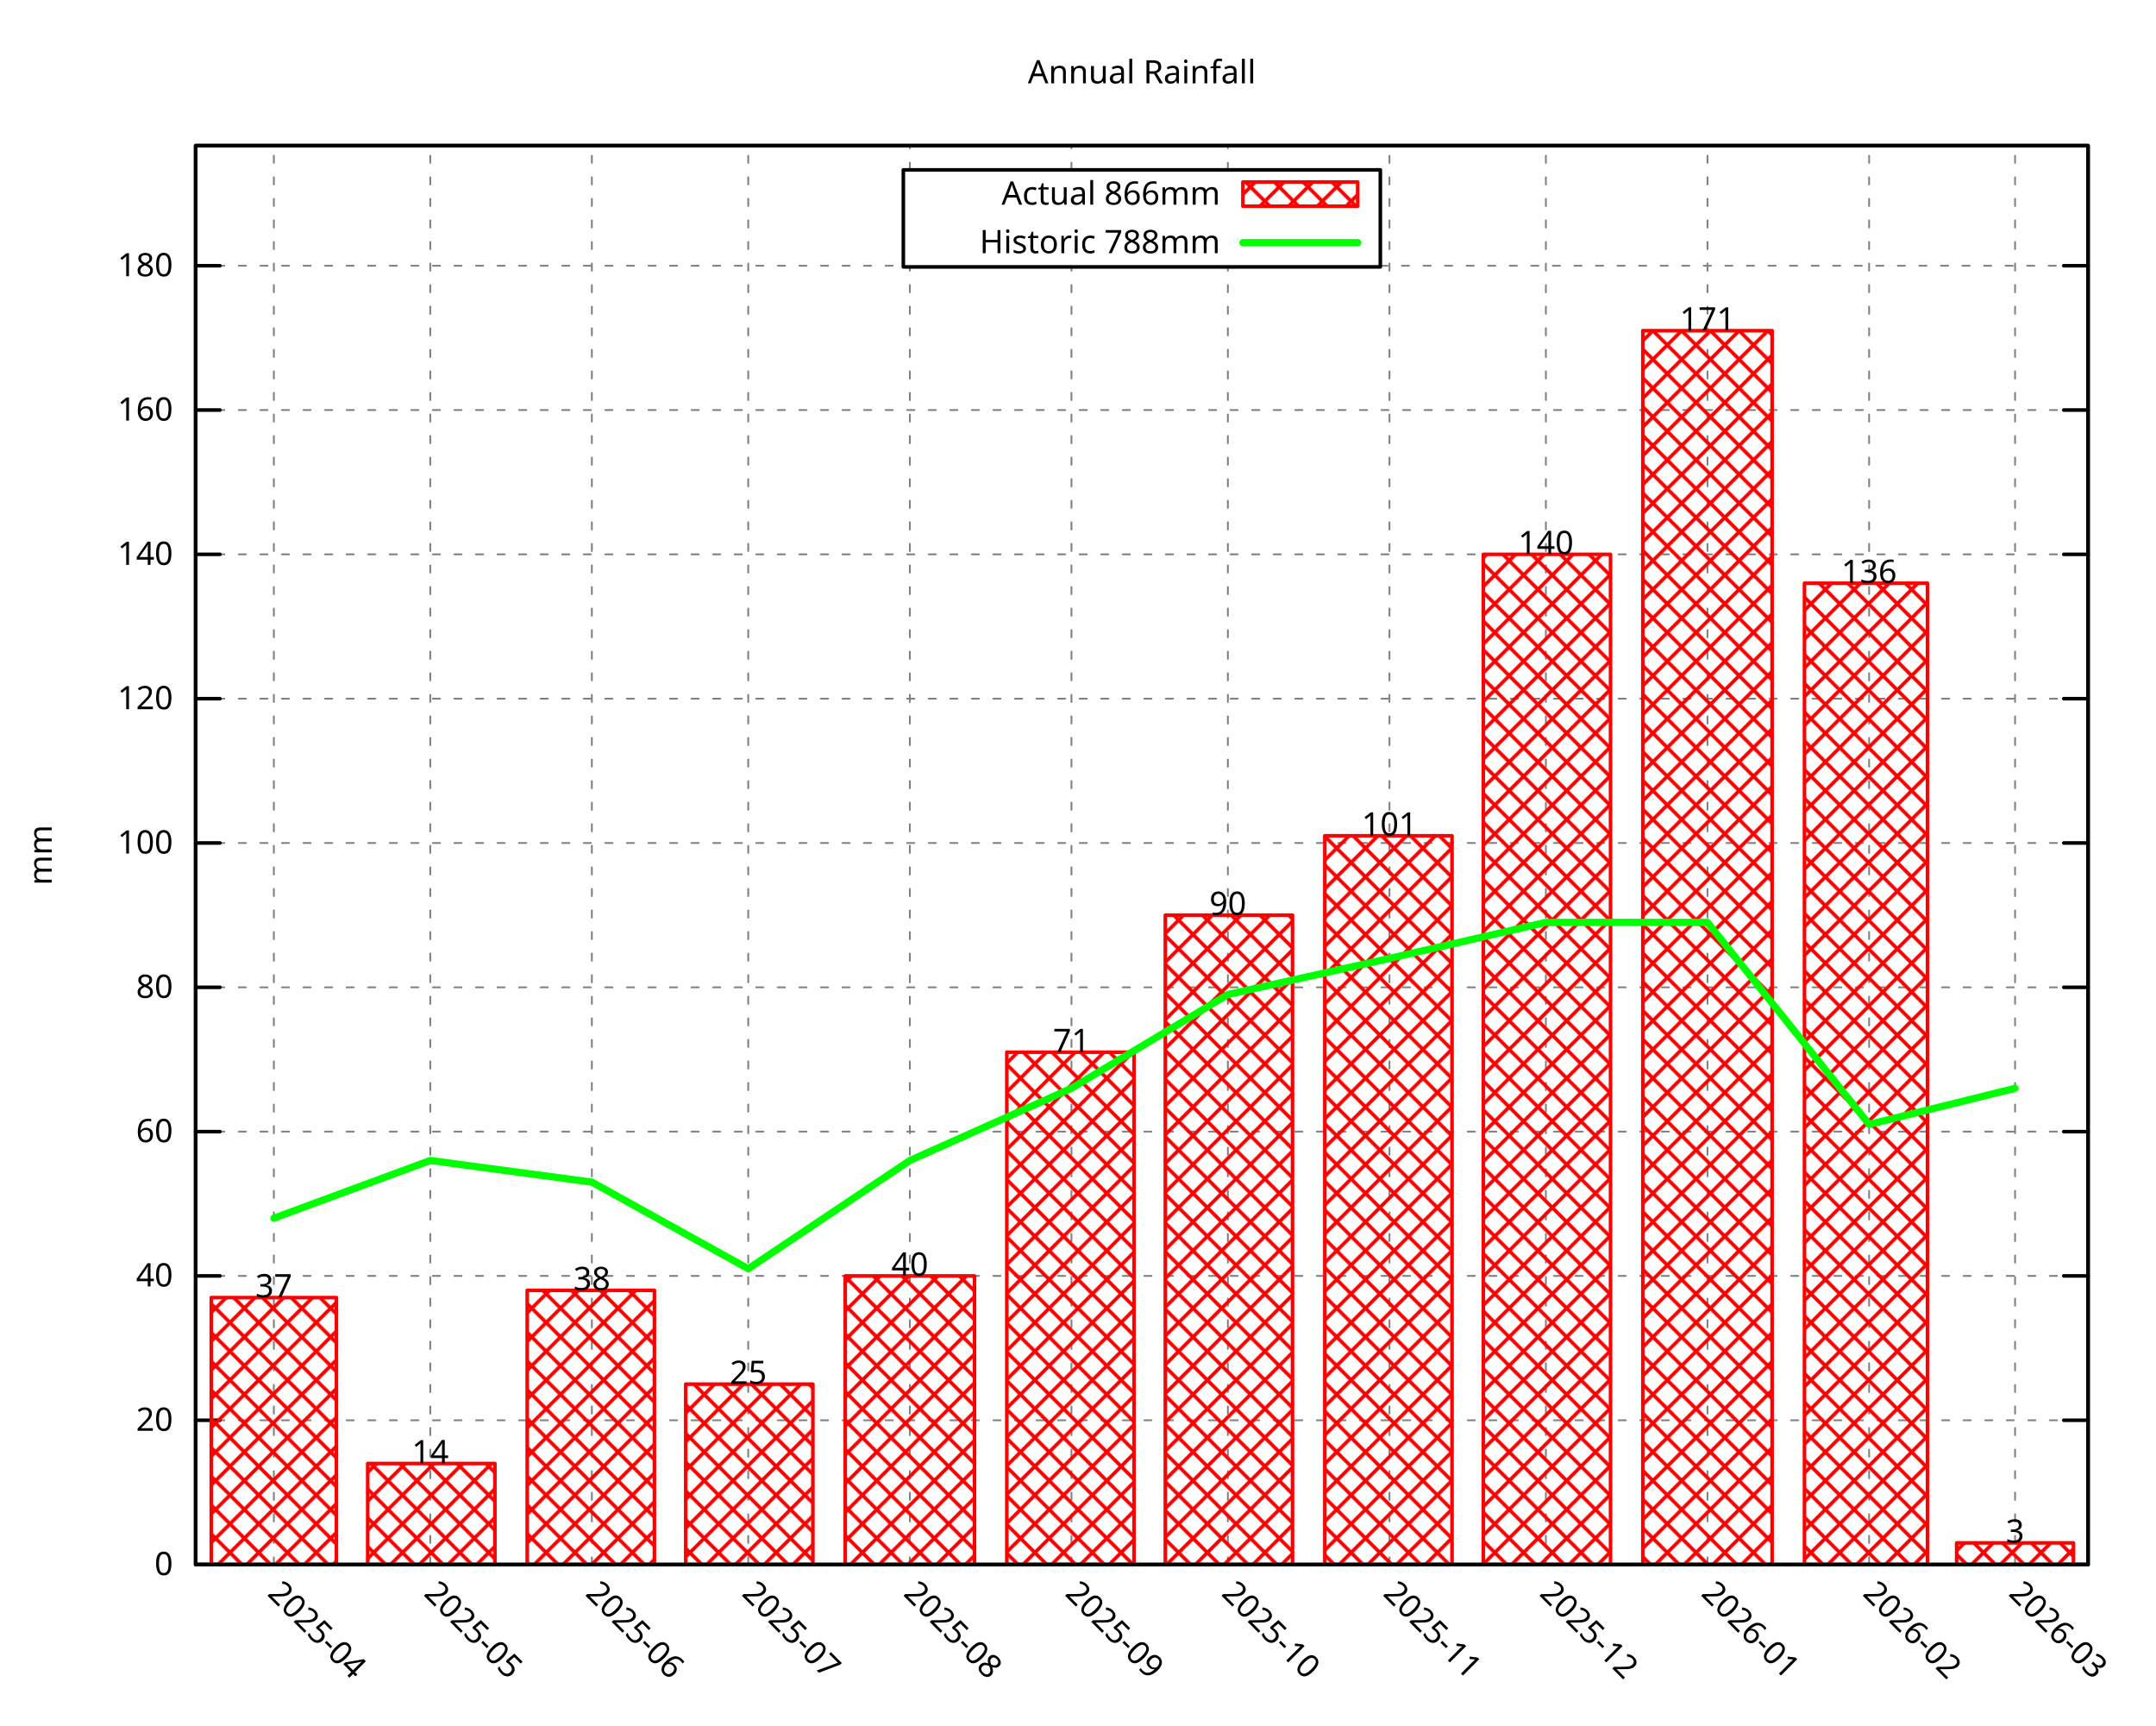
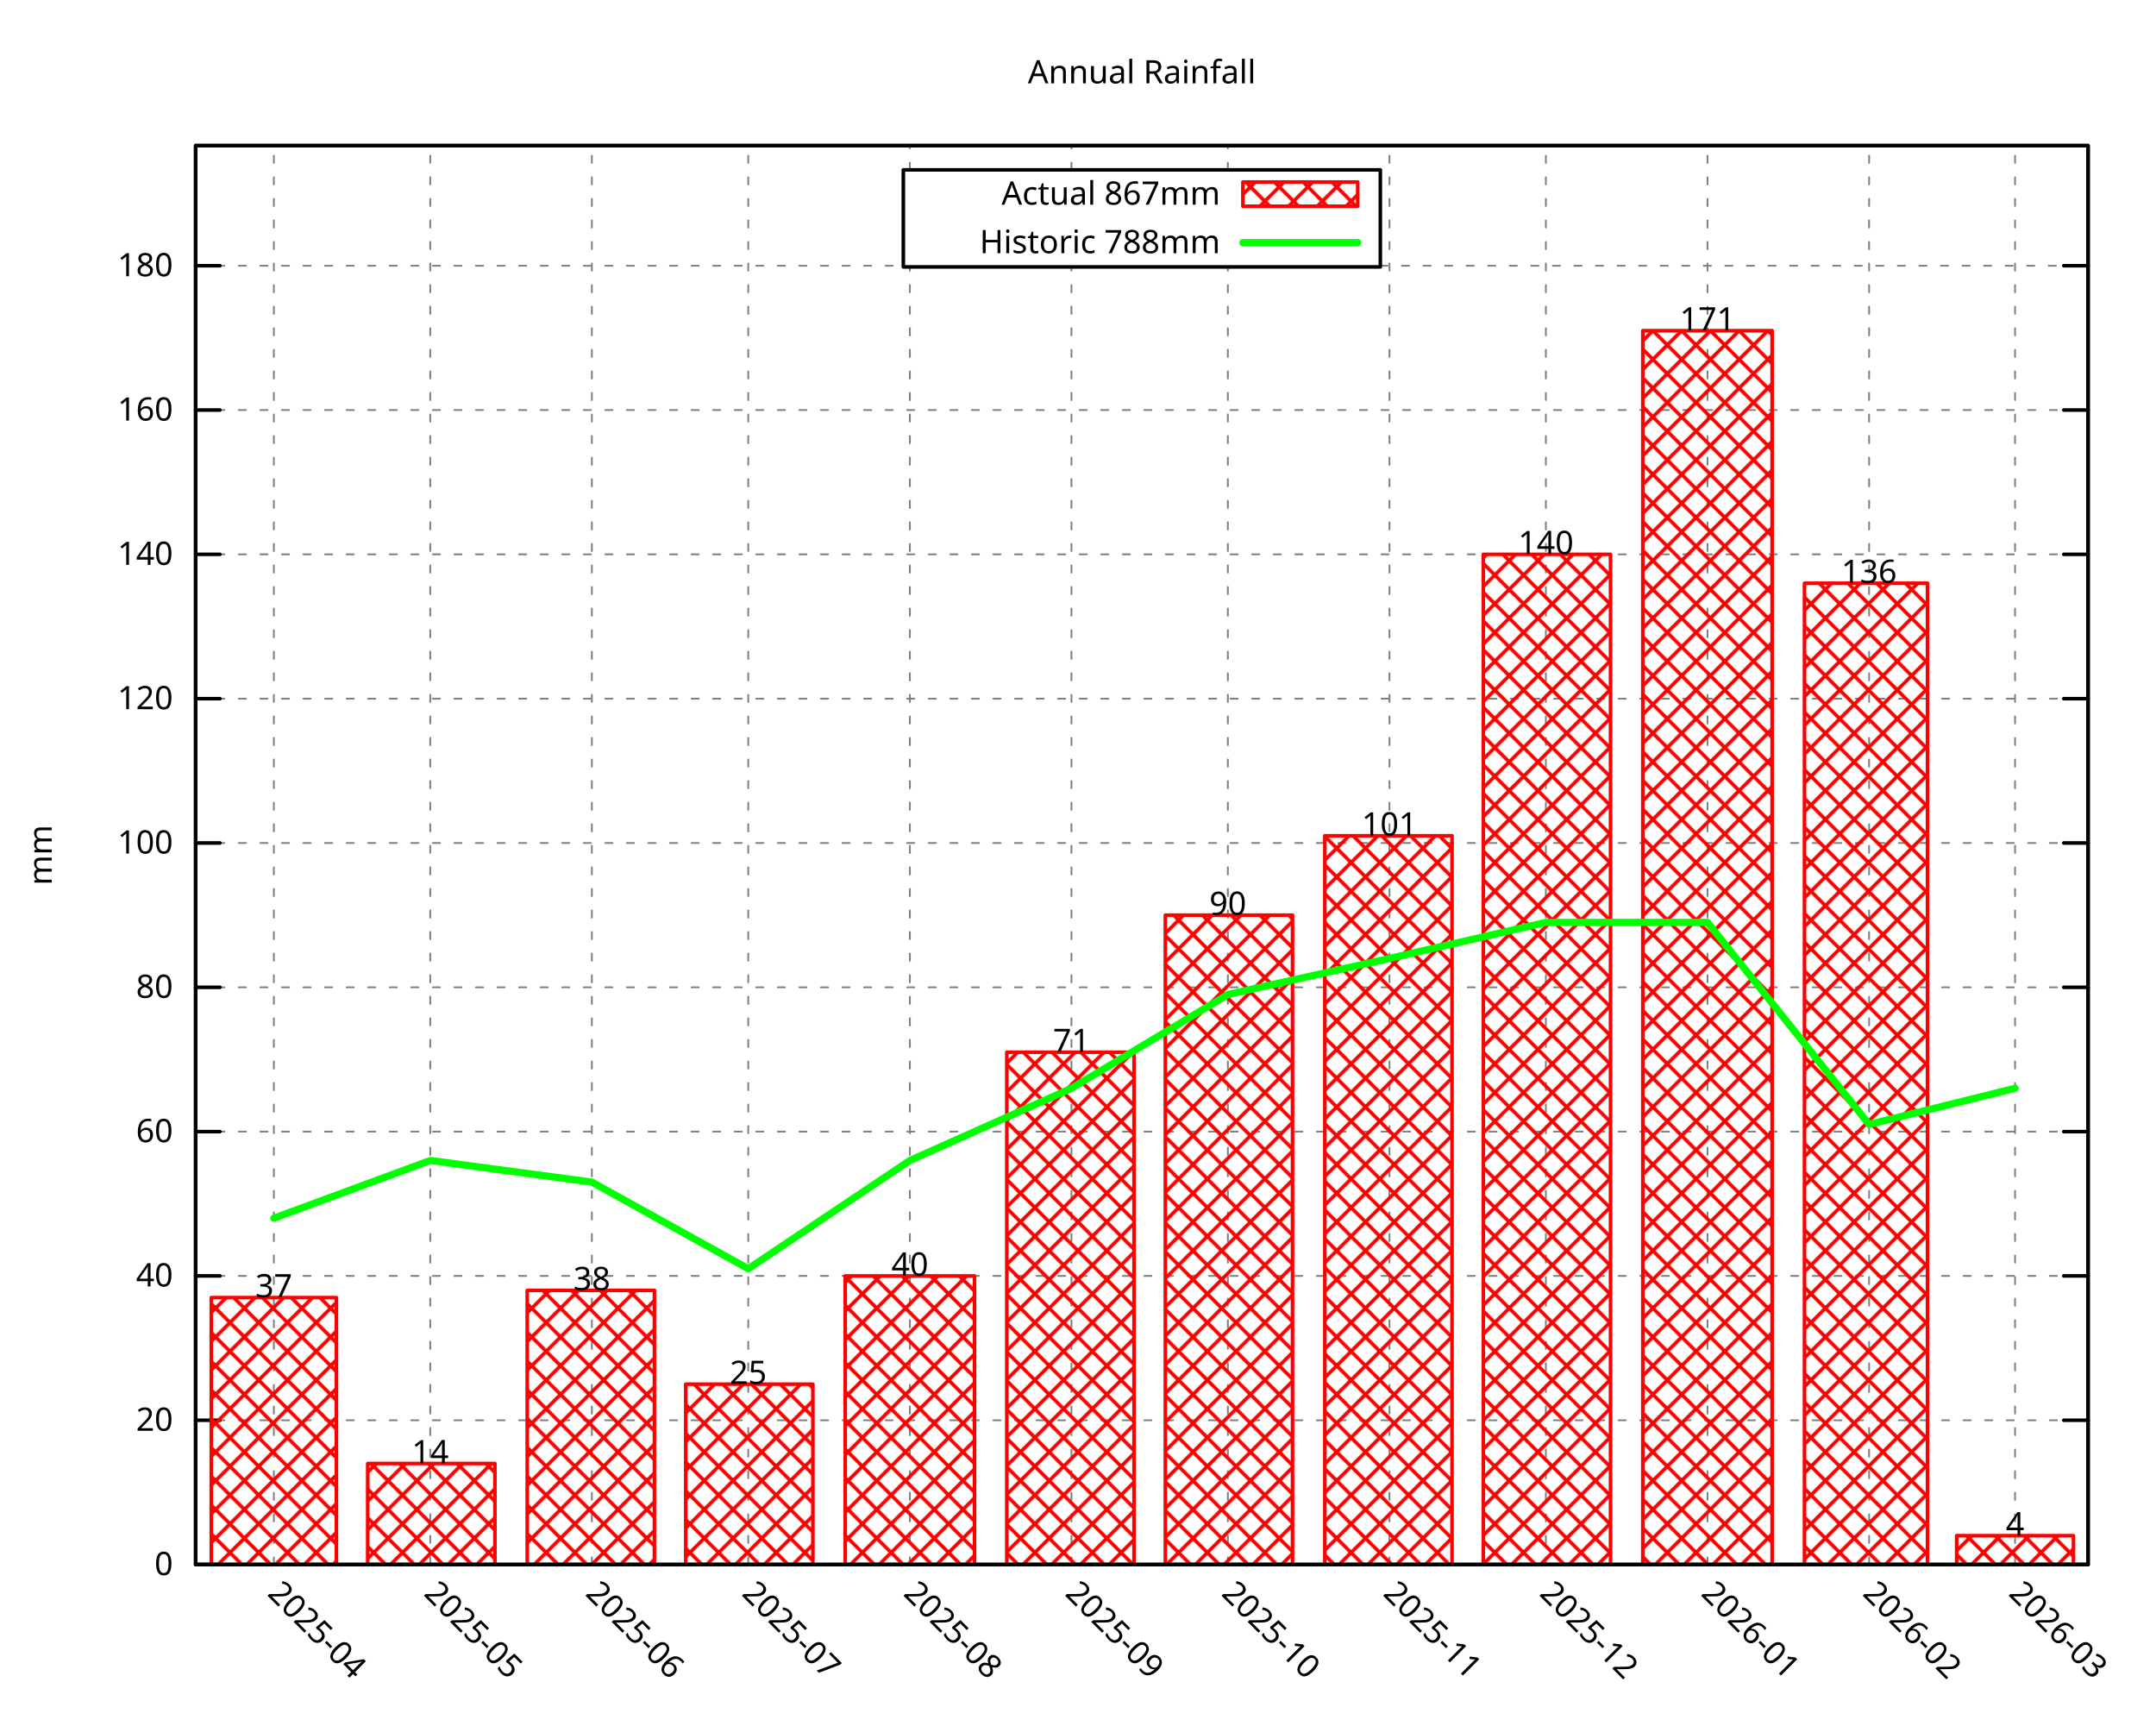
<svg xmlns="http://www.w3.org/2000/svg" xmlns:xlink="http://www.w3.org/1999/xlink" width="600" height="480" viewBox="0 0 600 480">
  <g id="gnuplot_canvas">
    <rect x="0" y="0" width="600" height="480" fill="none" />
    <defs>
      <circle id="gpDot" r="0.5" stroke-width="0.5" stroke="currentColor" />
      <path id="gpPt0" stroke-width="0.296" stroke="currentColor" d="M-1,0 h2 M0,-1 v2" />
      <path id="gpPt1" stroke-width="0.296" stroke="currentColor" d="M-1,-1 L1,1 M1,-1 L-1,1" />
      <path id="gpPt2" stroke-width="0.296" stroke="currentColor" d="M-1,0 L1,0 M0,-1 L0,1 M-1,-1 L1,1 M-1,1 L1,-1" />
      <rect id="gpPt3" stroke-width="0.296" stroke="currentColor" x="-1" y="-1" width="2" height="2" />
      <rect id="gpPt4" stroke-width="0.296" stroke="currentColor" fill="currentColor" x="-1" y="-1" width="2" height="2" />
      <circle id="gpPt5" stroke-width="0.296" stroke="currentColor" cx="0" cy="0" r="1" />
      <use xlink:href="#gpPt5" id="gpPt6" fill="currentColor" stroke="none" />
      <path id="gpPt7" stroke-width="0.296" stroke="currentColor" d="M0,-1.33 L-1.33,0.67 L1.33,0.67 z" />
      <use xlink:href="#gpPt7" id="gpPt8" fill="currentColor" stroke="none" />
      <use xlink:href="#gpPt7" id="gpPt9" stroke="currentColor" transform="rotate(180)" />
      <use xlink:href="#gpPt9" id="gpPt10" fill="currentColor" stroke="none" />
      <use xlink:href="#gpPt3" id="gpPt11" stroke="currentColor" transform="rotate(45)" />
      <use xlink:href="#gpPt11" id="gpPt12" fill="currentColor" stroke="none" />
      <path id="gpPt13" stroke-width="0.296" stroke="currentColor" d="M0,1.330 L1.265,0.411 L0.782,-1.067 L-0.782,-1.076 L-1.265,0.411 z" />
      <use xlink:href="#gpPt13" id="gpPt14" fill="currentColor" stroke="none" />
      <filter id="textbox" filterUnits="objectBoundingBox" x="0" y="0" height="1" width="1">
        <feFlood flood-color="white" flood-opacity="1" result="bgnd" />
        <feComposite in="SourceGraphic" in2="bgnd" operator="atop" />
      </filter>
      <filter id="greybox" filterUnits="objectBoundingBox" x="0" y="0" height="1" width="1">
        <feFlood flood-color="lightgrey" flood-opacity="1" result="grey" />
        <feComposite in="SourceGraphic" in2="grey" operator="atop" />
      </filter>
    </defs>
    <g fill="none" color="white" stroke="currentColor" stroke-width="1.00" stroke-linecap="round" stroke-linejoin="round">
</g>
    <g fill="none" color="black" stroke="currentColor" stroke-width="1.00" stroke-linecap="round" stroke-linejoin="round">
</g>
    <g fill="none" color="black" stroke="black" stroke-width="0.50" stroke-linecap="round" stroke-linejoin="round">
</g>
    <g fill="none" color="gray" stroke="currentColor" stroke-width="0.50" stroke-linecap="round" stroke-linejoin="round">
      <path stroke="gray" stroke-dasharray="2,4" class="gridline" d="M54.45,435.32 L581.09,435.32  " />
    </g>
    <g fill="none" color="gray" stroke="gray" stroke-width="1.00" stroke-linecap="round" stroke-linejoin="round">
</g>
    <g fill="none" color="black" stroke="currentColor" stroke-width="1.00" stroke-linecap="round" stroke-linejoin="round">
      <path stroke="black" d="M54.45,435.32 L61.20,435.32 M581.09,435.32 L574.34,435.32  " />
      <g transform="translate(48.15,438.25)" stroke="none" fill="black" font-family="Droid Sans" font-size="9.00" text-anchor="end">
        <text>
          <tspan font-family="Droid Sans"> 0</tspan>
        </text>
      </g>
    </g>
    <g fill="none" color="black" stroke="currentColor" stroke-width="1.00" stroke-linecap="round" stroke-linejoin="round">
</g>
    <g fill="none" color="black" stroke="black" stroke-width="0.50" stroke-linecap="round" stroke-linejoin="round">
</g>
    <g fill="none" color="gray" stroke="currentColor" stroke-width="0.50" stroke-linecap="round" stroke-linejoin="round">
      <path stroke="gray" stroke-dasharray="2,4" class="gridline" d="M54.45,395.17 L581.09,395.17  " />
    </g>
    <g fill="none" color="gray" stroke="gray" stroke-width="1.00" stroke-linecap="round" stroke-linejoin="round">
</g>
    <g fill="none" color="black" stroke="currentColor" stroke-width="1.00" stroke-linecap="round" stroke-linejoin="round">
      <path stroke="black" d="M54.45,395.17 L61.20,395.17 M581.09,395.17 L574.34,395.17  " />
      <g transform="translate(48.15,398.10)" stroke="none" fill="black" font-family="Droid Sans" font-size="9.00" text-anchor="end">
        <text>
          <tspan font-family="Droid Sans"> 20</tspan>
        </text>
      </g>
    </g>
    <g fill="none" color="black" stroke="currentColor" stroke-width="1.00" stroke-linecap="round" stroke-linejoin="round">
</g>
    <g fill="none" color="black" stroke="black" stroke-width="0.50" stroke-linecap="round" stroke-linejoin="round">
</g>
    <g fill="none" color="gray" stroke="currentColor" stroke-width="0.50" stroke-linecap="round" stroke-linejoin="round">
      <path stroke="gray" stroke-dasharray="2,4" class="gridline" d="M54.45,355.01 L581.09,355.01  " />
    </g>
    <g fill="none" color="gray" stroke="gray" stroke-width="1.00" stroke-linecap="round" stroke-linejoin="round">
</g>
    <g fill="none" color="black" stroke="currentColor" stroke-width="1.00" stroke-linecap="round" stroke-linejoin="round">
      <path stroke="black" d="M54.45,355.01 L61.20,355.01 M581.09,355.01 L574.34,355.01  " />
      <g transform="translate(48.15,357.94)" stroke="none" fill="black" font-family="Droid Sans" font-size="9.00" text-anchor="end">
        <text>
          <tspan font-family="Droid Sans"> 40</tspan>
        </text>
      </g>
    </g>
    <g fill="none" color="black" stroke="currentColor" stroke-width="1.00" stroke-linecap="round" stroke-linejoin="round">
</g>
    <g fill="none" color="black" stroke="black" stroke-width="0.50" stroke-linecap="round" stroke-linejoin="round">
</g>
    <g fill="none" color="gray" stroke="currentColor" stroke-width="0.50" stroke-linecap="round" stroke-linejoin="round">
      <path stroke="gray" stroke-dasharray="2,4" class="gridline" d="M54.45,314.86 L581.09,314.86  " />
    </g>
    <g fill="none" color="gray" stroke="gray" stroke-width="1.00" stroke-linecap="round" stroke-linejoin="round">
</g>
    <g fill="none" color="black" stroke="currentColor" stroke-width="1.00" stroke-linecap="round" stroke-linejoin="round">
      <path stroke="black" d="M54.45,314.86 L61.20,314.86 M581.09,314.86 L574.34,314.86  " />
      <g transform="translate(48.15,317.79)" stroke="none" fill="black" font-family="Droid Sans" font-size="9.00" text-anchor="end">
        <text>
          <tspan font-family="Droid Sans"> 60</tspan>
        </text>
      </g>
    </g>
    <g fill="none" color="black" stroke="currentColor" stroke-width="1.00" stroke-linecap="round" stroke-linejoin="round">
</g>
    <g fill="none" color="black" stroke="black" stroke-width="0.50" stroke-linecap="round" stroke-linejoin="round">
</g>
    <g fill="none" color="gray" stroke="currentColor" stroke-width="0.50" stroke-linecap="round" stroke-linejoin="round">
      <path stroke="gray" stroke-dasharray="2,4" class="gridline" d="M54.45,274.71 L581.09,274.71  " />
    </g>
    <g fill="none" color="gray" stroke="gray" stroke-width="1.00" stroke-linecap="round" stroke-linejoin="round">
</g>
    <g fill="none" color="black" stroke="currentColor" stroke-width="1.00" stroke-linecap="round" stroke-linejoin="round">
      <path stroke="black" d="M54.45,274.71 L61.20,274.71 M581.09,274.71 L574.34,274.71  " />
      <g transform="translate(48.15,277.64)" stroke="none" fill="black" font-family="Droid Sans" font-size="9.00" text-anchor="end">
        <text>
          <tspan font-family="Droid Sans"> 80</tspan>
        </text>
      </g>
    </g>
    <g fill="none" color="black" stroke="currentColor" stroke-width="1.00" stroke-linecap="round" stroke-linejoin="round">
</g>
    <g fill="none" color="black" stroke="black" stroke-width="0.50" stroke-linecap="round" stroke-linejoin="round">
</g>
    <g fill="none" color="gray" stroke="currentColor" stroke-width="0.50" stroke-linecap="round" stroke-linejoin="round">
      <path stroke="gray" stroke-dasharray="2,4" class="gridline" d="M54.45,234.55 L581.09,234.55  " />
    </g>
    <g fill="none" color="gray" stroke="gray" stroke-width="1.00" stroke-linecap="round" stroke-linejoin="round">
</g>
    <g fill="none" color="black" stroke="currentColor" stroke-width="1.00" stroke-linecap="round" stroke-linejoin="round">
      <path stroke="black" d="M54.45,234.55 L61.20,234.55 M581.09,234.55 L574.34,234.55  " />
      <g transform="translate(48.15,237.48)" stroke="none" fill="black" font-family="Droid Sans" font-size="9.00" text-anchor="end">
        <text>
          <tspan font-family="Droid Sans"> 100</tspan>
        </text>
      </g>
    </g>
    <g fill="none" color="black" stroke="currentColor" stroke-width="1.00" stroke-linecap="round" stroke-linejoin="round">
</g>
    <g fill="none" color="black" stroke="black" stroke-width="0.50" stroke-linecap="round" stroke-linejoin="round">
</g>
    <g fill="none" color="gray" stroke="currentColor" stroke-width="0.50" stroke-linecap="round" stroke-linejoin="round">
      <path stroke="gray" stroke-dasharray="2,4" class="gridline" d="M54.45,194.40 L581.09,194.40  " />
    </g>
    <g fill="none" color="gray" stroke="gray" stroke-width="1.00" stroke-linecap="round" stroke-linejoin="round">
</g>
    <g fill="none" color="black" stroke="currentColor" stroke-width="1.00" stroke-linecap="round" stroke-linejoin="round">
      <path stroke="black" d="M54.45,194.40 L61.20,194.40 M581.09,194.40 L574.34,194.40  " />
      <g transform="translate(48.15,197.33)" stroke="none" fill="black" font-family="Droid Sans" font-size="9.00" text-anchor="end">
        <text>
          <tspan font-family="Droid Sans"> 120</tspan>
        </text>
      </g>
    </g>
    <g fill="none" color="black" stroke="currentColor" stroke-width="1.00" stroke-linecap="round" stroke-linejoin="round">
</g>
    <g fill="none" color="black" stroke="black" stroke-width="0.50" stroke-linecap="round" stroke-linejoin="round">
</g>
    <g fill="none" color="gray" stroke="currentColor" stroke-width="0.50" stroke-linecap="round" stroke-linejoin="round">
      <path stroke="gray" stroke-dasharray="2,4" class="gridline" d="M54.45,154.24 L581.09,154.24  " />
    </g>
    <g fill="none" color="gray" stroke="gray" stroke-width="1.00" stroke-linecap="round" stroke-linejoin="round">
</g>
    <g fill="none" color="black" stroke="currentColor" stroke-width="1.00" stroke-linecap="round" stroke-linejoin="round">
      <path stroke="black" d="M54.45,154.24 L61.20,154.24 M581.09,154.24 L574.34,154.24  " />
      <g transform="translate(48.15,157.17)" stroke="none" fill="black" font-family="Droid Sans" font-size="9.00" text-anchor="end">
        <text>
          <tspan font-family="Droid Sans"> 140</tspan>
        </text>
      </g>
    </g>
    <g fill="none" color="black" stroke="currentColor" stroke-width="1.00" stroke-linecap="round" stroke-linejoin="round">
</g>
    <g fill="none" color="black" stroke="black" stroke-width="0.50" stroke-linecap="round" stroke-linejoin="round">
</g>
    <g fill="none" color="gray" stroke="currentColor" stroke-width="0.50" stroke-linecap="round" stroke-linejoin="round">
      <path stroke="gray" stroke-dasharray="2,4" class="gridline" d="M54.45,114.09 L581.09,114.09  " />
    </g>
    <g fill="none" color="gray" stroke="gray" stroke-width="1.00" stroke-linecap="round" stroke-linejoin="round">
</g>
    <g fill="none" color="black" stroke="currentColor" stroke-width="1.00" stroke-linecap="round" stroke-linejoin="round">
      <path stroke="black" d="M54.45,114.09 L61.20,114.09 M581.09,114.09 L574.34,114.09  " />
      <g transform="translate(48.15,117.02)" stroke="none" fill="black" font-family="Droid Sans" font-size="9.00" text-anchor="end">
        <text>
          <tspan font-family="Droid Sans"> 160</tspan>
        </text>
      </g>
    </g>
    <g fill="none" color="black" stroke="currentColor" stroke-width="1.00" stroke-linecap="round" stroke-linejoin="round">
</g>
    <g fill="none" color="black" stroke="black" stroke-width="0.50" stroke-linecap="round" stroke-linejoin="round">
</g>
    <g fill="none" color="gray" stroke="currentColor" stroke-width="0.50" stroke-linecap="round" stroke-linejoin="round">
      <path stroke="gray" stroke-dasharray="2,4" class="gridline" d="M54.45,73.94 L251.39,73.94 M384.14,73.94 L581.09,73.94  " />
    </g>
    <g fill="none" color="gray" stroke="gray" stroke-width="1.00" stroke-linecap="round" stroke-linejoin="round">
</g>
    <g fill="none" color="black" stroke="currentColor" stroke-width="1.00" stroke-linecap="round" stroke-linejoin="round">
      <path stroke="black" d="M54.45,73.94 L61.20,73.94 M581.09,73.94 L574.34,73.94  " />
      <g transform="translate(48.15,76.87)" stroke="none" fill="black" font-family="Droid Sans" font-size="9.00" text-anchor="end">
        <text>
          <tspan font-family="Droid Sans"> 180</tspan>
        </text>
      </g>
    </g>
    <g fill="none" color="black" stroke="currentColor" stroke-width="1.00" stroke-linecap="round" stroke-linejoin="round">
</g>
    <g fill="none" color="black" stroke="black" stroke-width="0.50" stroke-linecap="round" stroke-linejoin="round">
</g>
    <g fill="none" color="gray" stroke="currentColor" stroke-width="0.50" stroke-linecap="round" stroke-linejoin="round">
      <path stroke="gray" stroke-dasharray="2,4" class="gridline" d="M76.21,435.32 L76.21,40.51  " />
    </g>
    <g fill="none" color="gray" stroke="gray" stroke-width="1.00" stroke-linecap="round" stroke-linejoin="round">
</g>
    <g fill="none" color="black" stroke="currentColor" stroke-width="1.00" stroke-linecap="round" stroke-linejoin="round">
      <path stroke="black" d="M76.21,435.32 M76.21,40.51  " />
      <g transform="translate(74.14,443.69) rotate(45.00)" stroke="none" fill="black" font-family="Droid Sans" font-size="9.00" text-anchor="start">
        <text>
          <tspan font-family="Droid Sans">2025-04</tspan>
        </text>
      </g>
    </g>
    <g fill="none" color="black" stroke="currentColor" stroke-width="1.00" stroke-linecap="round" stroke-linejoin="round">
</g>
    <g fill="none" color="black" stroke="black" stroke-width="0.50" stroke-linecap="round" stroke-linejoin="round">
</g>
    <g fill="none" color="gray" stroke="currentColor" stroke-width="0.50" stroke-linecap="round" stroke-linejoin="round">
      <path stroke="gray" stroke-dasharray="2,4" class="gridline" d="M119.74,435.32 L119.74,40.51  " />
    </g>
    <g fill="none" color="gray" stroke="gray" stroke-width="1.00" stroke-linecap="round" stroke-linejoin="round">
</g>
    <g fill="none" color="black" stroke="currentColor" stroke-width="1.00" stroke-linecap="round" stroke-linejoin="round">
      <path stroke="black" d="M119.74,435.32 M119.74,40.51  " />
      <g transform="translate(117.67,443.69) rotate(45.00)" stroke="none" fill="black" font-family="Droid Sans" font-size="9.00" text-anchor="start">
        <text>
          <tspan font-family="Droid Sans">2025-05</tspan>
        </text>
      </g>
    </g>
    <g fill="none" color="black" stroke="currentColor" stroke-width="1.00" stroke-linecap="round" stroke-linejoin="round">
</g>
    <g fill="none" color="black" stroke="black" stroke-width="0.50" stroke-linecap="round" stroke-linejoin="round">
</g>
    <g fill="none" color="gray" stroke="currentColor" stroke-width="0.50" stroke-linecap="round" stroke-linejoin="round">
      <path stroke="gray" stroke-dasharray="2,4" class="gridline" d="M164.71,435.32 L164.71,40.51  " />
    </g>
    <g fill="none" color="gray" stroke="gray" stroke-width="1.00" stroke-linecap="round" stroke-linejoin="round">
</g>
    <g fill="none" color="black" stroke="currentColor" stroke-width="1.00" stroke-linecap="round" stroke-linejoin="round">
      <path stroke="black" d="M164.71,435.32 M164.71,40.51  " />
      <g transform="translate(162.64,443.69) rotate(45.00)" stroke="none" fill="black" font-family="Droid Sans" font-size="9.00" text-anchor="start">
        <text>
          <tspan font-family="Droid Sans">2025-06</tspan>
        </text>
      </g>
    </g>
    <g fill="none" color="black" stroke="currentColor" stroke-width="1.00" stroke-linecap="round" stroke-linejoin="round">
</g>
    <g fill="none" color="black" stroke="black" stroke-width="0.50" stroke-linecap="round" stroke-linejoin="round">
</g>
    <g fill="none" color="gray" stroke="currentColor" stroke-width="0.50" stroke-linecap="round" stroke-linejoin="round">
      <path stroke="gray" stroke-dasharray="2,4" class="gridline" d="M208.23,435.32 L208.23,40.51  " />
    </g>
    <g fill="none" color="gray" stroke="gray" stroke-width="1.00" stroke-linecap="round" stroke-linejoin="round">
</g>
    <g fill="none" color="black" stroke="currentColor" stroke-width="1.00" stroke-linecap="round" stroke-linejoin="round">
      <path stroke="black" d="M208.23,435.32 M208.23,40.51  " />
      <g transform="translate(206.16,443.69) rotate(45.00)" stroke="none" fill="black" font-family="Droid Sans" font-size="9.00" text-anchor="start">
        <text>
          <tspan font-family="Droid Sans">2025-07</tspan>
        </text>
      </g>
    </g>
    <g fill="none" color="black" stroke="currentColor" stroke-width="1.00" stroke-linecap="round" stroke-linejoin="round">
</g>
    <g fill="none" color="black" stroke="black" stroke-width="0.50" stroke-linecap="round" stroke-linejoin="round">
</g>
    <g fill="none" color="gray" stroke="currentColor" stroke-width="0.50" stroke-linecap="round" stroke-linejoin="round">
      <path stroke="gray" stroke-dasharray="2,4" class="gridline" d="M253.21,435.32 L253.21,74.26 M253.21,47.26 L253.21,40.51  " />
    </g>
    <g fill="none" color="gray" stroke="gray" stroke-width="1.00" stroke-linecap="round" stroke-linejoin="round">
</g>
    <g fill="none" color="black" stroke="currentColor" stroke-width="1.00" stroke-linecap="round" stroke-linejoin="round">
      <path stroke="black" d="M253.21,435.32 M253.21,40.51  " />
      <g transform="translate(251.14,443.69) rotate(45.00)" stroke="none" fill="black" font-family="Droid Sans" font-size="9.00" text-anchor="start">
        <text>
          <tspan font-family="Droid Sans">2025-08</tspan>
        </text>
      </g>
    </g>
    <g fill="none" color="black" stroke="currentColor" stroke-width="1.00" stroke-linecap="round" stroke-linejoin="round">
</g>
    <g fill="none" color="black" stroke="black" stroke-width="0.50" stroke-linecap="round" stroke-linejoin="round">
</g>
    <g fill="none" color="gray" stroke="currentColor" stroke-width="0.50" stroke-linecap="round" stroke-linejoin="round">
      <path stroke="gray" stroke-dasharray="2,4" class="gridline" d="M298.18,435.32 L298.18,74.26 M298.18,47.26 L298.18,40.51  " />
    </g>
    <g fill="none" color="gray" stroke="gray" stroke-width="1.00" stroke-linecap="round" stroke-linejoin="round">
</g>
    <g fill="none" color="black" stroke="currentColor" stroke-width="1.00" stroke-linecap="round" stroke-linejoin="round">
      <path stroke="black" d="M298.18,435.32 M298.18,40.51  " />
      <g transform="translate(296.11,443.69) rotate(45.00)" stroke="none" fill="black" font-family="Droid Sans" font-size="9.00" text-anchor="start">
        <text>
          <tspan font-family="Droid Sans">2025-09</tspan>
        </text>
      </g>
    </g>
    <g fill="none" color="black" stroke="currentColor" stroke-width="1.00" stroke-linecap="round" stroke-linejoin="round">
</g>
    <g fill="none" color="black" stroke="black" stroke-width="0.50" stroke-linecap="round" stroke-linejoin="round">
</g>
    <g fill="none" color="gray" stroke="currentColor" stroke-width="0.50" stroke-linecap="round" stroke-linejoin="round">
      <path stroke="gray" stroke-dasharray="2,4" class="gridline" d="M341.71,435.32 L341.71,74.26 M341.71,47.26 L341.71,40.51  " />
    </g>
    <g fill="none" color="gray" stroke="gray" stroke-width="1.00" stroke-linecap="round" stroke-linejoin="round">
</g>
    <g fill="none" color="black" stroke="currentColor" stroke-width="1.00" stroke-linecap="round" stroke-linejoin="round">
      <path stroke="black" d="M341.71,435.32 M341.71,40.51  " />
      <g transform="translate(339.64,443.69) rotate(45.00)" stroke="none" fill="black" font-family="Droid Sans" font-size="9.00" text-anchor="start">
        <text>
          <tspan font-family="Droid Sans">2025-10</tspan>
        </text>
      </g>
    </g>
    <g fill="none" color="black" stroke="currentColor" stroke-width="1.00" stroke-linecap="round" stroke-linejoin="round">
</g>
    <g fill="none" color="black" stroke="black" stroke-width="0.50" stroke-linecap="round" stroke-linejoin="round">
</g>
    <g fill="none" color="gray" stroke="currentColor" stroke-width="0.50" stroke-linecap="round" stroke-linejoin="round">
      <path stroke="gray" stroke-dasharray="2,4" class="gridline" d="M386.68,435.32 L386.68,40.51  " />
    </g>
    <g fill="none" color="gray" stroke="gray" stroke-width="1.00" stroke-linecap="round" stroke-linejoin="round">
</g>
    <g fill="none" color="black" stroke="currentColor" stroke-width="1.00" stroke-linecap="round" stroke-linejoin="round">
      <path stroke="black" d="M386.68,435.32 M386.68,40.51  " />
      <g transform="translate(384.61,443.69) rotate(45.00)" stroke="none" fill="black" font-family="Droid Sans" font-size="9.00" text-anchor="start">
        <text>
          <tspan font-family="Droid Sans">2025-11</tspan>
        </text>
      </g>
    </g>
    <g fill="none" color="black" stroke="currentColor" stroke-width="1.00" stroke-linecap="round" stroke-linejoin="round">
</g>
    <g fill="none" color="black" stroke="black" stroke-width="0.50" stroke-linecap="round" stroke-linejoin="round">
</g>
    <g fill="none" color="gray" stroke="currentColor" stroke-width="0.50" stroke-linecap="round" stroke-linejoin="round">
      <path stroke="gray" stroke-dasharray="2,4" class="gridline" d="M430.21,435.32 L430.21,40.51  " />
    </g>
    <g fill="none" color="gray" stroke="gray" stroke-width="1.00" stroke-linecap="round" stroke-linejoin="round">
</g>
    <g fill="none" color="black" stroke="currentColor" stroke-width="1.00" stroke-linecap="round" stroke-linejoin="round">
      <path stroke="black" d="M430.21,435.32 M430.21,40.51  " />
      <g transform="translate(428.14,443.69) rotate(45.00)" stroke="none" fill="black" font-family="Droid Sans" font-size="9.00" text-anchor="start">
        <text>
          <tspan font-family="Droid Sans">2025-12</tspan>
        </text>
      </g>
    </g>
    <g fill="none" color="black" stroke="currentColor" stroke-width="1.00" stroke-linecap="round" stroke-linejoin="round">
</g>
    <g fill="none" color="black" stroke="black" stroke-width="0.50" stroke-linecap="round" stroke-linejoin="round">
</g>
    <g fill="none" color="gray" stroke="currentColor" stroke-width="0.50" stroke-linecap="round" stroke-linejoin="round">
      <path stroke="gray" stroke-dasharray="2,4" class="gridline" d="M475.18,435.32 L475.18,40.51  " />
    </g>
    <g fill="none" color="gray" stroke="gray" stroke-width="1.00" stroke-linecap="round" stroke-linejoin="round">
</g>
    <g fill="none" color="black" stroke="currentColor" stroke-width="1.00" stroke-linecap="round" stroke-linejoin="round">
      <path stroke="black" d="M475.18,435.32 M475.18,40.51  " />
      <g transform="translate(473.11,443.69) rotate(45.00)" stroke="none" fill="black" font-family="Droid Sans" font-size="9.00" text-anchor="start">
        <text>
          <tspan font-family="Droid Sans">2026-01</tspan>
        </text>
      </g>
    </g>
    <g fill="none" color="black" stroke="currentColor" stroke-width="1.00" stroke-linecap="round" stroke-linejoin="round">
</g>
    <g fill="none" color="black" stroke="black" stroke-width="0.50" stroke-linecap="round" stroke-linejoin="round">
</g>
    <g fill="none" color="gray" stroke="currentColor" stroke-width="0.50" stroke-linecap="round" stroke-linejoin="round">
      <path stroke="gray" stroke-dasharray="2,4" class="gridline" d="M520.16,435.32 L520.16,40.51  " />
    </g>
    <g fill="none" color="gray" stroke="gray" stroke-width="1.00" stroke-linecap="round" stroke-linejoin="round">
</g>
    <g fill="none" color="black" stroke="currentColor" stroke-width="1.00" stroke-linecap="round" stroke-linejoin="round">
      <path stroke="black" d="M520.16,435.32 M520.16,40.51  " />
      <g transform="translate(518.09,443.69) rotate(45.00)" stroke="none" fill="black" font-family="Droid Sans" font-size="9.00" text-anchor="start">
        <text>
          <tspan font-family="Droid Sans">2026-02</tspan>
        </text>
      </g>
    </g>
    <g fill="none" color="black" stroke="currentColor" stroke-width="1.00" stroke-linecap="round" stroke-linejoin="round">
</g>
    <g fill="none" color="black" stroke="black" stroke-width="0.50" stroke-linecap="round" stroke-linejoin="round">
</g>
    <g fill="none" color="gray" stroke="currentColor" stroke-width="0.50" stroke-linecap="round" stroke-linejoin="round">
      <path stroke="gray" stroke-dasharray="2,4" class="gridline" d="M560.78,435.32 L560.78,40.51  " />
    </g>
    <g fill="none" color="gray" stroke="gray" stroke-width="1.00" stroke-linecap="round" stroke-linejoin="round">
</g>
    <g fill="none" color="black" stroke="currentColor" stroke-width="1.00" stroke-linecap="round" stroke-linejoin="round">
      <path stroke="black" d="M560.78,435.32 M560.78,40.51  " />
      <g transform="translate(558.71,443.69) rotate(45.00)" stroke="none" fill="black" font-family="Droid Sans" font-size="9.00" text-anchor="start">
        <text>
          <tspan font-family="Droid Sans">2026-03</tspan>
        </text>
      </g>
    </g>
    <g fill="none" color="black" stroke="currentColor" stroke-width="1.00" stroke-linecap="round" stroke-linejoin="round">
</g>
    <g fill="none" color="black" stroke="currentColor" stroke-width="1.00" stroke-linecap="round" stroke-linejoin="round">
      <path stroke="black" d="M54.45,40.51 L54.45,435.32 L581.09,435.32 L581.09,40.51 L54.45,40.51 Z  " />
    </g>
    <g fill="none" color="black" stroke="currentColor" stroke-width="1.00" stroke-linecap="round" stroke-linejoin="round">
</g>
    <g fill="none" color="black" stroke="currentColor" stroke-width="1.00" stroke-linecap="round" stroke-linejoin="round">
      <path stroke="black" d="M251.39,74.26 L251.39,47.26 L384.14,47.26 L384.14,74.26 L251.39,74.26 Z  " />
    </g>
    <g id="gnuplot_plot_1">
      <g fill="none" color="black" stroke="currentColor" stroke-width="1.00" stroke-linecap="round" stroke-linejoin="round">
        <g transform="translate(339.59,56.94)" stroke="none" fill="black" font-family="Droid Sans" font-size="9.00" text-anchor="end">
          <text>
-             <tspan font-family="Droid Sans">Actual 866mm</tspan>
+             <tspan font-family="Droid Sans">Actual 867mm</tspan>
          </text>
        </g>
      </g>
      <g fill="none" color="black" stroke="currentColor" stroke-width="1.00" stroke-linecap="round" stroke-linejoin="round">
        <defs>
          <pattern id="gpPat1" patternUnits="userSpaceOnUse" x="0" y="0" width="8" height="8">
            <path style="fill:none; stroke:rgb(255,0,0)" d="M0,0 L8,8 M0,8 L8,0" />
          </pattern>
        </defs>
        <g stroke="none" shape-rendering="crispEdges">
          <polygon fill="url(#gpPat1)" points="345.89,57.38 377.84,57.38 377.84,50.63 345.89,50.63 " />
        </g>
        <path stroke="rgb(255,   0,   0)" d="M345.89,57.38 L377.84,57.38 L377.84,50.64 L345.89,50.64 L345.89,57.38 Z  " />
      </g>
      <g fill="none" color="black" stroke="currentColor" stroke-width="1.00" stroke-linecap="round" stroke-linejoin="round">
        <defs>
          <pattern id="gpPat2" patternUnits="userSpaceOnUse" x="0" y="0" width="8" height="8">
            <path style="fill:none; stroke:rgb(255,0,0)" d="M0,0 L8,8 M0,8 L8,0" />
          </pattern>
        </defs>
        <g stroke="none" shape-rendering="crispEdges">
          <polygon fill="url(#gpPat2)" points="58.80,435.32 93.63,435.32 93.63,361.03 58.80,361.03 " />
        </g>
        <path stroke="rgb(255,   0,   0)" d="M58.80,435.32 L58.80,361.04 L93.62,361.04 L93.62,435.32 L58.80,435.32 Z  " />
        <g stroke="none" shape-rendering="crispEdges">
          <polygon fill="url(#gpPat2)" points="102.33,435.32 137.74,435.32 137.74,407.20 102.33,407.20 " />
        </g>
        <path stroke="rgb(255,   0,   0)" d="M102.33,435.32 L102.33,407.21 L137.73,407.21 L137.73,435.32 L102.33,435.32 Z  " />
        <g stroke="none" shape-rendering="crispEdges">
          <polygon fill="url(#gpPat2)" points="146.72,435.32 182.13,435.32 182.13,359.02 146.72,359.02 " />
        </g>
        <path stroke="rgb(255,   0,   0)" d="M146.72,435.32 L146.72,359.03 L182.12,359.03 L182.12,435.32 L146.72,435.32 Z  " />
        <g stroke="none" shape-rendering="crispEdges">
          <polygon fill="url(#gpPat2)" points="190.83,435.32 226.23,435.32 226.23,385.12 190.83,385.12 " />
        </g>
        <path stroke="rgb(255,   0,   0)" d="M190.83,435.32 L190.83,385.13 L226.22,385.13 L226.22,435.32 L190.83,435.32 Z  " />
        <g stroke="none" shape-rendering="crispEdges">
          <polygon fill="url(#gpPat2)" points="235.22,435.32 271.21,435.32 271.21,355.00 235.22,355.00 " />
        </g>
        <path stroke="rgb(255,   0,   0)" d="M235.22,435.32 L235.22,355.01 L271.20,355.01 L271.20,435.32 L235.22,435.32 Z  " />
        <g stroke="none" shape-rendering="crispEdges">
          <polygon fill="url(#gpPat2)" points="280.19,435.32 315.60,435.32 315.60,292.76 280.19,292.76 " />
        </g>
        <path stroke="rgb(255,   0,   0)" d="M280.19,435.32 L280.19,292.77 L315.59,292.77 L315.59,435.32 L280.19,435.32 Z  " />
        <g stroke="none" shape-rendering="crispEdges">
          <polygon fill="url(#gpPat2)" points="324.30,435.32 359.71,435.32 359.71,254.62 324.30,254.62 " />
        </g>
        <path stroke="rgb(255,   0,   0)" d="M324.30,435.32 L324.30,254.63 L359.70,254.63 L359.70,435.32 L324.30,435.32 Z  " />
        <g stroke="none" shape-rendering="crispEdges">
          <polygon fill="url(#gpPat2)" points="368.69,435.32 404.10,435.32 404.10,232.53 368.69,232.53 " />
        </g>
        <path stroke="rgb(255,   0,   0)" d="M368.69,435.32 L368.69,232.54 L404.09,232.54 L404.09,435.32 L368.69,435.32 Z  " />
        <g stroke="none" shape-rendering="crispEdges">
          <polygon fill="url(#gpPat2)" points="412.80,435.32 448.21,435.32 448.21,154.23 412.80,154.23 " />
        </g>
        <path stroke="rgb(255,   0,   0)" d="M412.80,435.32 L412.80,154.24 L448.20,154.24 L448.20,435.32 L412.80,435.32 Z  " />
        <g stroke="none" shape-rendering="crispEdges">
          <polygon fill="url(#gpPat2)" points="457.19,435.32 493.18,435.32 493.18,92.00 457.19,92.00 " />
        </g>
        <path stroke="rgb(255,   0,   0)" d="M457.19,435.32 L457.19,92.01 L493.17,92.01 L493.17,435.32 L457.19,435.32 Z  " />
        <g stroke="none" shape-rendering="crispEdges">
          <polygon fill="url(#gpPat2)" points="502.17,435.32 536.42,435.32 536.42,162.27 502.17,162.27 " />
        </g>
        <path stroke="rgb(255,   0,   0)" d="M502.17,435.32 L502.17,162.28 L536.41,162.28 L536.41,435.32 L502.17,435.32 Z  " />
        <g stroke="none" shape-rendering="crispEdges">
-           <polygon fill="url(#gpPat2)" points="544.53,435.32 577.04,435.32 577.04,429.29 544.53,429.29 " />
-         </g>
-         <path stroke="rgb(255,   0,   0)" d="M544.53,435.32 L544.53,429.30 L577.03,429.30 L577.03,435.32 L544.53,435.32 Z  " />
+           <polygon fill="url(#gpPat2)" points="544.53,435.32 577.04,435.32 577.04,427.28 544.53,427.28 " />
+         </g>
+         <path stroke="rgb(255,   0,   0)" d="M544.53,435.32 L544.53,427.29 L577.03,427.29 L577.03,435.32 L544.53,435.32 Z  " />
      </g>
    </g>
    <g id="gnuplot_plot_2" fill="none">
      <g fill="none" color="black" stroke="currentColor" stroke-width="1.00" stroke-linecap="round" stroke-linejoin="round">
        <g transform="translate(76.21,360.95)" stroke="none" fill="black" font-family="Droid Sans" font-size="9.00" text-anchor="middle">
          <text>
            <tspan font-family="Droid Sans">37</tspan>
          </text>
        </g>
        <g transform="translate(119.74,407.13)" stroke="none" fill="black" font-family="Droid Sans" font-size="9.00" text-anchor="middle">
          <text>
            <tspan font-family="Droid Sans">14</tspan>
          </text>
        </g>
        <g transform="translate(164.71,358.95)" stroke="none" fill="black" font-family="Droid Sans" font-size="9.00" text-anchor="middle">
          <text>
            <tspan font-family="Droid Sans">38</tspan>
          </text>
        </g>
        <g transform="translate(208.23,385.05)" stroke="none" fill="black" font-family="Droid Sans" font-size="9.00" text-anchor="middle">
          <text>
            <tspan font-family="Droid Sans">25</tspan>
          </text>
        </g>
        <g transform="translate(253.21,354.93)" stroke="none" fill="black" font-family="Droid Sans" font-size="9.00" text-anchor="middle">
          <text>
            <tspan font-family="Droid Sans">40</tspan>
          </text>
        </g>
        <g transform="translate(298.18,292.69)" stroke="none" fill="black" font-family="Droid Sans" font-size="9.00" text-anchor="middle">
          <text>
            <tspan font-family="Droid Sans">71</tspan>
          </text>
        </g>
        <g transform="translate(341.71,254.55)" stroke="none" fill="black" font-family="Droid Sans" font-size="9.00" text-anchor="middle">
          <text>
            <tspan font-family="Droid Sans">90</tspan>
          </text>
        </g>
        <g transform="translate(386.68,232.46)" stroke="none" fill="black" font-family="Droid Sans" font-size="9.00" text-anchor="middle">
          <text>
            <tspan font-family="Droid Sans">101</tspan>
          </text>
        </g>
        <g transform="translate(430.21,154.16)" stroke="none" fill="black" font-family="Droid Sans" font-size="9.00" text-anchor="middle">
          <text>
            <tspan font-family="Droid Sans">140</tspan>
          </text>
        </g>
        <g transform="translate(475.18,91.93)" stroke="none" fill="black" font-family="Droid Sans" font-size="9.00" text-anchor="middle">
          <text>
            <tspan font-family="Droid Sans">171</tspan>
          </text>
        </g>
        <g transform="translate(520.16,162.19)" stroke="none" fill="black" font-family="Droid Sans" font-size="9.00" text-anchor="middle">
          <text>
            <tspan font-family="Droid Sans">136</tspan>
          </text>
        </g>
-         <g transform="translate(560.78,429.22)" stroke="none" fill="black" font-family="Droid Sans" font-size="9.00" text-anchor="middle">
-           <text>
-             <tspan font-family="Droid Sans">3</tspan>
+         <g transform="translate(560.78,427.21)" stroke="none" fill="black" font-family="Droid Sans" font-size="9.00" text-anchor="middle">
+           <text>
+             <tspan font-family="Droid Sans">4</tspan>
          </text>
        </g>
      </g>
    </g>
    <g id="gnuplot_plot_3">
      <g fill="none" color="white" stroke="black" stroke-width="2.00" stroke-linecap="round" stroke-linejoin="round">
</g>
      <g fill="none" color="black" stroke="currentColor" stroke-width="2.00" stroke-linecap="round" stroke-linejoin="round">
        <g transform="translate(339.59,70.44)" stroke="none" fill="black" font-family="Droid Sans" font-size="9.00" text-anchor="end">
          <text>
            <tspan font-family="Droid Sans">Historic 788mm</tspan>
          </text>
        </g>
      </g>
      <g fill="none" color="black" stroke="currentColor" stroke-width="2.00" stroke-linecap="round" stroke-linejoin="round">
        <path stroke="rgb(  0, 255,   0)" d="M345.89,67.51 L377.84,67.51 M76.21,338.95 L119.74,322.89 L164.71,328.91 L208.23,353.01 L253.21,322.89 L298.18,302.81   L341.71,276.71 L386.68,266.67 L430.21,256.64 L475.18,256.64 L520.16,312.85 L560.78,302.81  " />
      </g>
    </g>
    <g fill="none" color="black" stroke="currentColor" stroke-width="2.00" stroke-linecap="round" stroke-linejoin="round">
</g>
    <g fill="none" color="black" stroke="black" stroke-width="1.00" stroke-linecap="round" stroke-linejoin="round">
</g>
    <g fill="none" color="black" stroke="currentColor" stroke-width="1.00" stroke-linecap="round" stroke-linejoin="round">
      <path stroke="black" d="M54.45,40.51 L54.45,435.32 L581.09,435.32 L581.09,40.51 L54.45,40.51 Z  " />
      <g transform="translate(14.39,237.92) rotate(270.00)" stroke="none" fill="black" font-family="Droid Sans" font-size="9.00" text-anchor="middle">
        <text>
          <tspan font-family="Droid Sans">mm</tspan>
        </text>
      </g>
    </g>
    <g fill="none" color="black" stroke="currentColor" stroke-width="1.00" stroke-linecap="round" stroke-linejoin="round">
</g>
    <g fill="none" color="black" stroke="currentColor" stroke-width="1.00" stroke-linecap="round" stroke-linejoin="round">
      <g transform="translate(317.77,23.19)" stroke="none" fill="black" font-family="Droid Sans" font-size="9.00" text-anchor="middle">
        <text>
          <tspan font-family="Droid Sans">Annual Rainfall</tspan>
        </text>
      </g>
    </g>
    <g fill="none" color="black" stroke="currentColor" stroke-width="1.00" stroke-linecap="round" stroke-linejoin="round">
</g>
  </g>
</svg>
